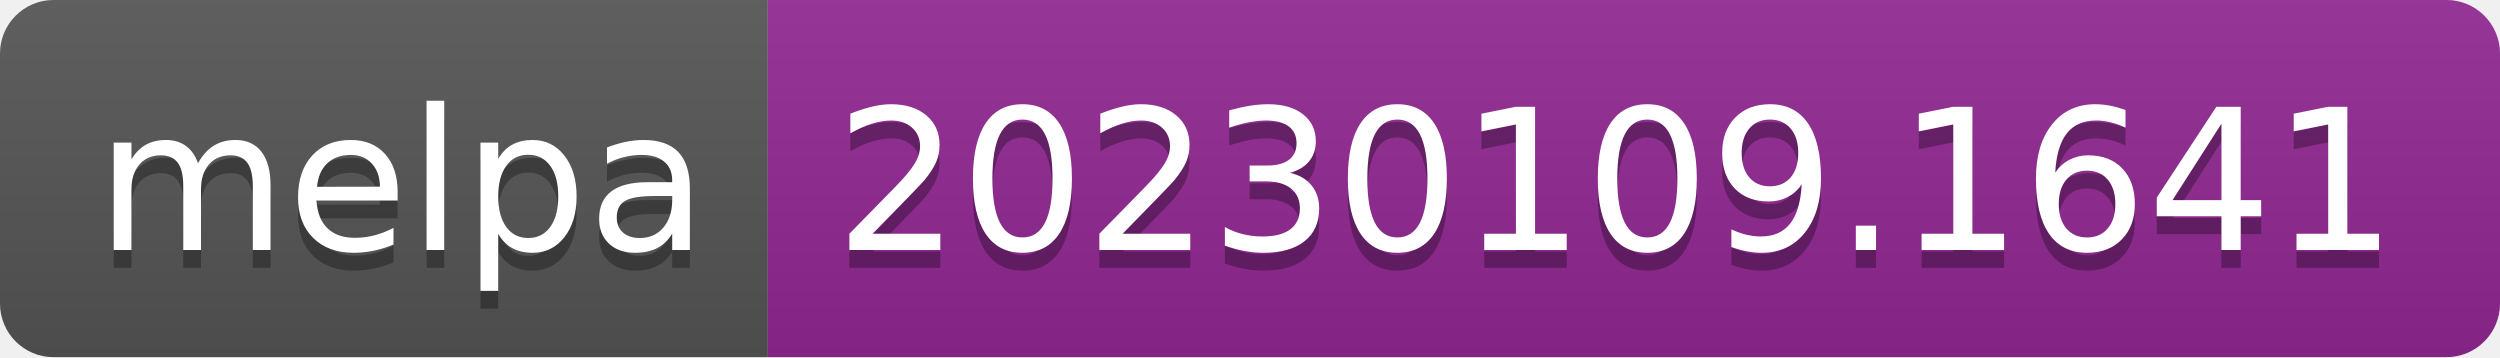
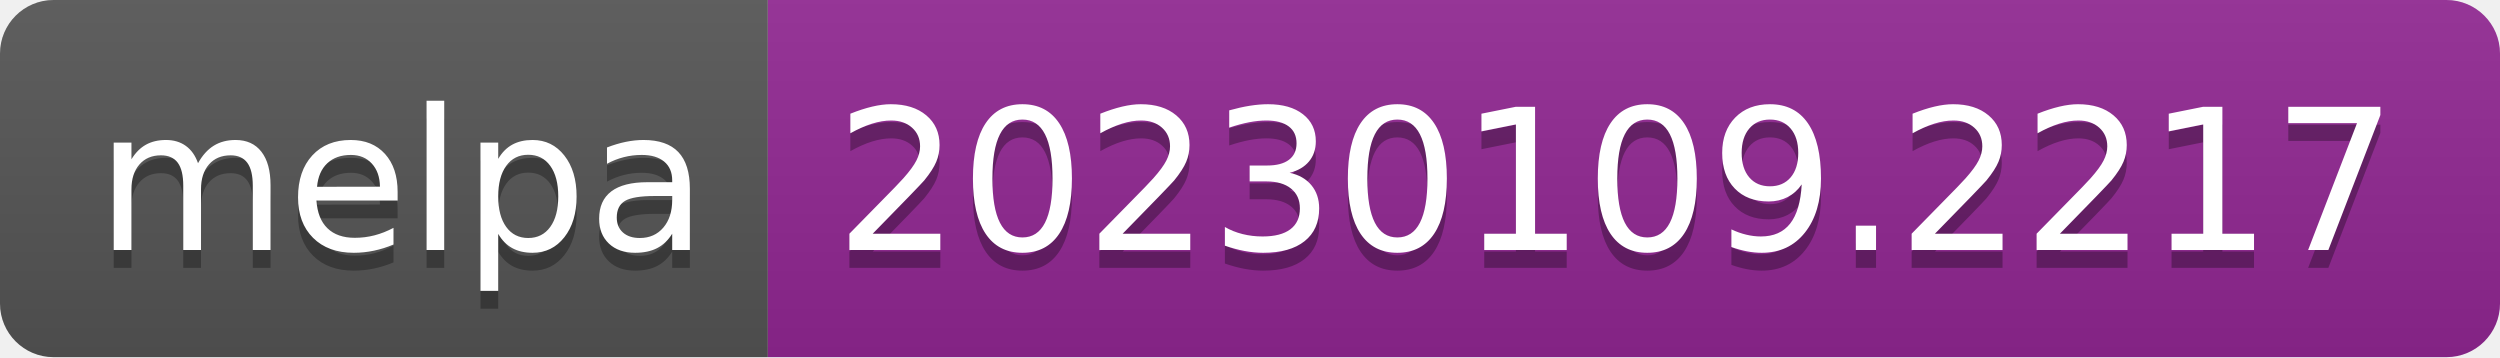
- <svg xmlns="http://www.w3.org/2000/svg" width="140" height="20" role="img" aria-label="melpa: 20230109.1641">
+ <svg xmlns="http://www.w3.org/2000/svg" width="140" height="20" role="img" aria-label="melpa: 20230109.2217">
  <linearGradient id="s" x2="0" y2="100%">
    <stop offset="0" stop-color="#bbb" stop-opacity=".1" />
    <stop offset="1" stop-opacity=".1" />
  </linearGradient>
  <clipPath id="r">
    <rect width="140" height="20" rx="3" fill="#fff" />
  </clipPath>
  <g clip-path="url(#r)">
    <rect width="43" height="20" fill="#555" />
    <rect x="43" width="97" height="20" fill="#922793" />
    <rect width="140" height="20" fill="url(#s)" />
  </g>
  <g fill="#fff" text-anchor="middle" font-family="Verdana,Geneva,DejaVu Sans,sans-serif" text-rendering="geometricPrecision" font-size="110">
    <text aria-hidden="true" x="225" y="150" fill="#010101" fill-opacity=".3" transform="scale(.1)" textLength="330">melpa</text>
    <text x="225" y="140" transform="scale(.1)" fill="#fff" textLength="330">melpa</text>
-     <text aria-hidden="true" x="905" y="150" fill="#010101" fill-opacity=".3" transform="scale(.1)" textLength="870">20230109.1641</text>
-     <text x="905" y="140" transform="scale(.1)" fill="#fff" textLength="870">20230109.1641</text>
+     <text aria-hidden="true" x="905" y="150" fill="#010101" fill-opacity=".3" transform="scale(.1)" textLength="870">20230109.2217</text>
+     <text x="905" y="140" transform="scale(.1)" fill="#fff" textLength="870">20230109.2217</text>
  </g>
</svg>
